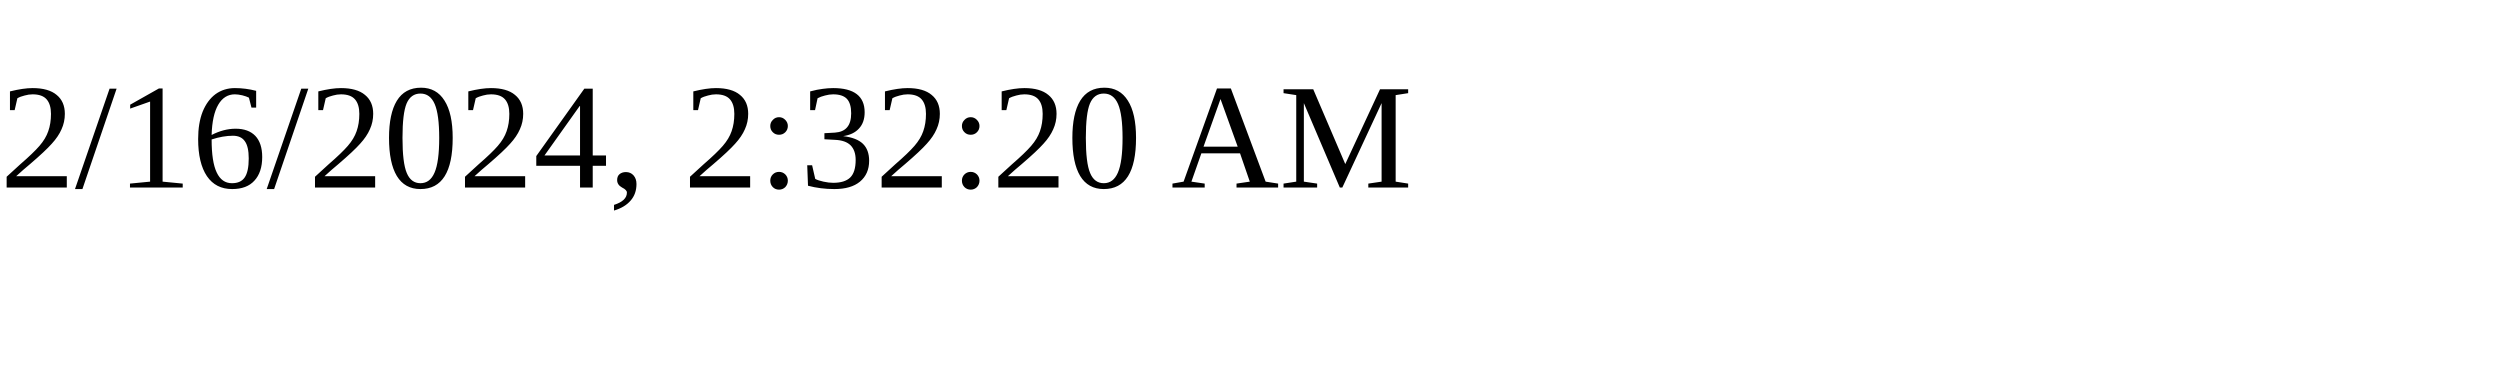
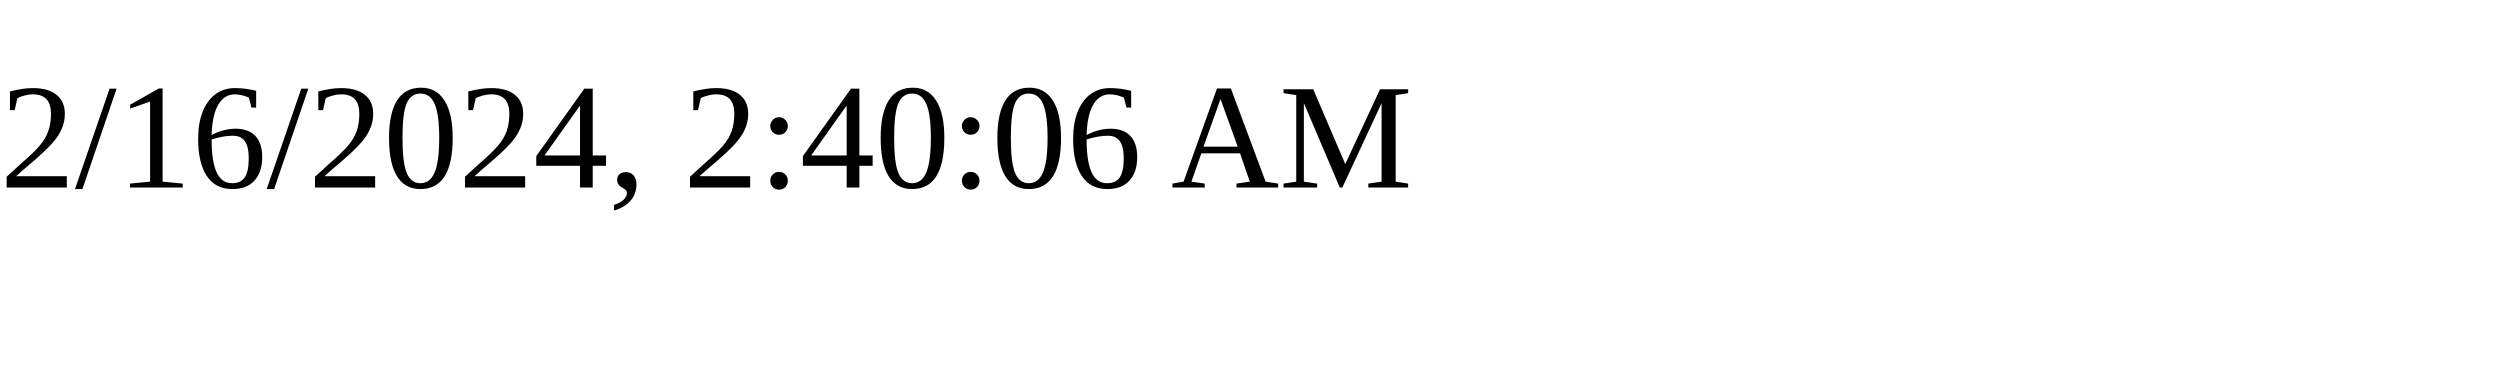
<svg xmlns="http://www.w3.org/2000/svg" height="30" width="200">
-   <text x="0" y="15">2/16/2024, 2:32:20 AM</text>
+   <text x="0" y="15">2/16/2024, 2:40:06 AM</text>
</svg>
